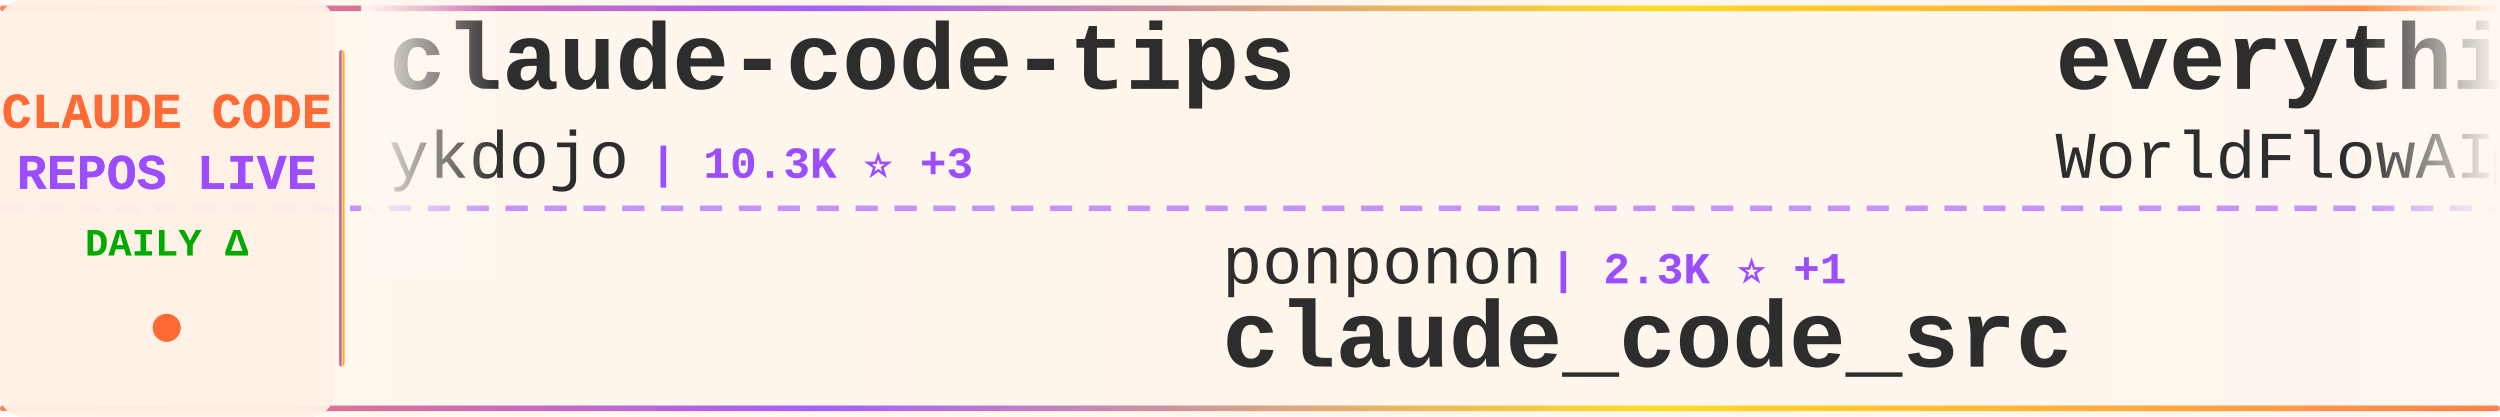
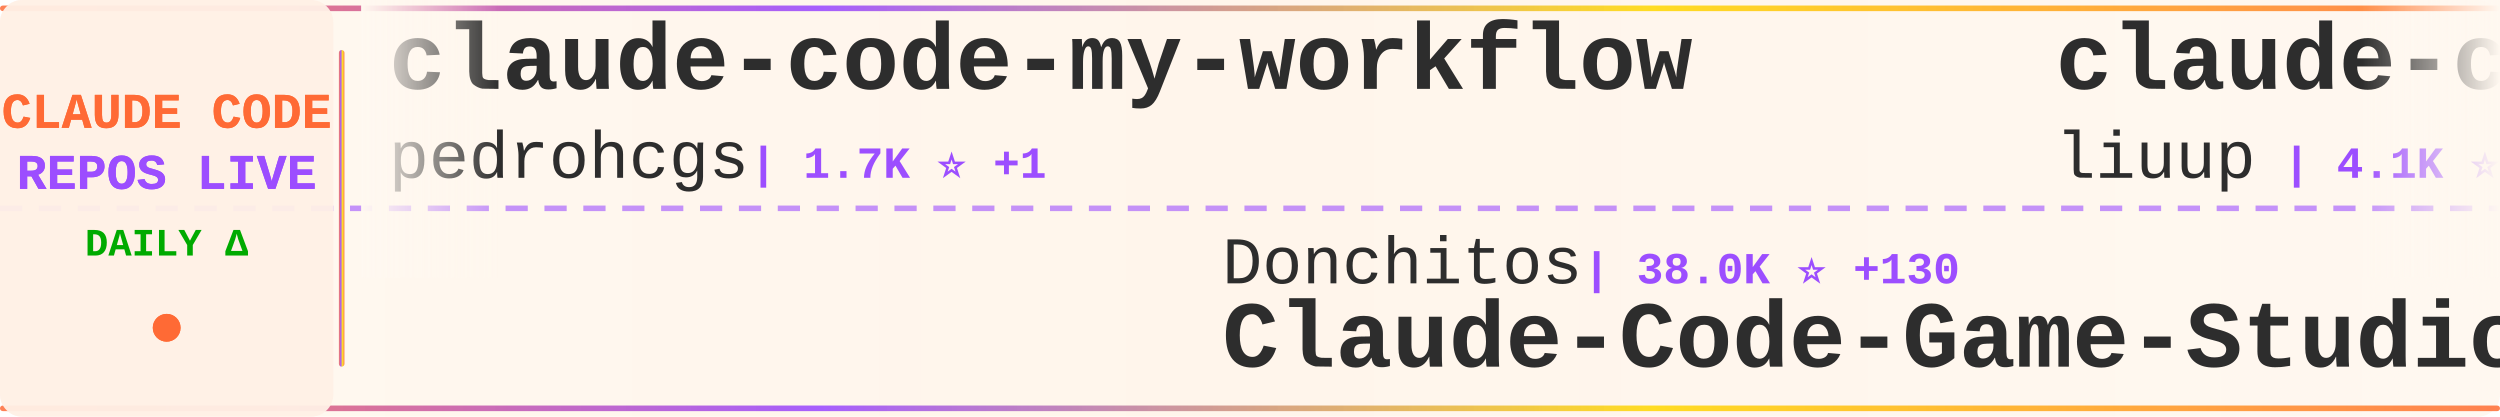
<svg xmlns="http://www.w3.org/2000/svg" width="900" height="150">
  <defs>
    <linearGradient id="tickerBg" x1="0%" y1="0%" x2="100%" y2="0%">
      <stop offset="0%" style="stop-color:#fff8f0;stop-opacity:0.98" />
      <stop offset="50%" style="stop-color:#fff5eb;stop-opacity:1" />
      <stop offset="100%" style="stop-color:#fff8f0;stop-opacity:0.98" />
    </linearGradient>
    <linearGradient id="borderGrad" x1="0%" y1="0%" x2="100%" y2="0%">
      <stop offset="0%" style="stop-color:#FF6B35;stop-opacity:0.85">
        <animate attributeName="stop-opacity" values="0.85;1;0.85" dur="2s" repeatCount="indefinite" />
      </stop>
      <stop offset="33%" style="stop-color:#9C4EFF;stop-opacity:0.9">
        <animate attributeName="stop-opacity" values="0.9;1;0.9" dur="2.2s" repeatCount="indefinite" />
      </stop>
      <stop offset="66%" style="stop-color:#FFD700;stop-opacity:0.85">
        <animate attributeName="stop-opacity" values="0.85;1;0.85" dur="1.8s" repeatCount="indefinite" />
      </stop>
      <stop offset="100%" style="stop-color:#FF6B35;stop-opacity:0.85">
        <animate attributeName="stop-opacity" values="0.85;1;0.85" dur="2s" repeatCount="indefinite" />
      </stop>
    </linearGradient>
    <filter id="textGlow">
      <feGaussianBlur stdDeviation="0.15" result="coloredBlur" />
      <feMerge>
        <feMergeNode in="coloredBlur" />
        <feMergeNode in="SourceGraphic" />
      </feMerge>
    </filter>
    <filter id="metricGlow">
      <feGaussianBlur stdDeviation="0.2" result="coloredBlur" />
      <feMerge>
        <feMergeNode in="coloredBlur" />
        <feMergeNode in="SourceGraphic" />
      </feMerge>
    </filter>
    <linearGradient id="leftFade" x1="0%" y1="0%" x2="100%" y2="0%">
      <stop offset="0%" style="stop-color:#fff8f0;stop-opacity:1" />
      <stop offset="100%" style="stop-color:#fff8f0;stop-opacity:0" />
    </linearGradient>
    <linearGradient id="rightFade" x1="0%" y1="0%" x2="100%" y2="0%">
      <stop offset="0%" style="stop-color:#fff8f0;stop-opacity:0" />
      <stop offset="100%" style="stop-color:#fff8f0;stop-opacity:1" />
    </linearGradient>
  </defs>
  <rect width="900" height="150" fill="url(#tickerBg)" rx="8" />
  <rect x="0" y="2" width="900" height="2" fill="url(#borderGrad)" rx="1" />
  <rect x="0" y="146" width="900" height="2" fill="url(#borderGrad)" rx="1" />
  <line x1="0" y1="75" x2="900" y2="75" stroke="#9C4EFF" stroke-width="2" stroke-dasharray="8 6" opacity="0.6" />
  <rect x="0" y="0" width="120" height="150" fill="#fff0e6" opacity="0.95" rx="8" />
  <text x="60" y="46" font-family="'Courier New', monospace" font-size="18" font-weight="bold" fill="#FF6B35" text-anchor="middle" filter="url(#textGlow)">
    CLAUDE CODE
  </text>
  <text x="60" y="68" font-family="'Courier New', monospace" font-size="18" font-weight="bold" fill="#9C4EFF" text-anchor="middle" filter="url(#textGlow)">
    REPOS LIVE
  </text>
  <text x="60" y="92" font-family="'Courier New', monospace" font-size="14" font-weight="bold" fill="#00aa00" text-anchor="middle">
    DAILY Δ
  </text>
  <circle cx="60" cy="118" r="5" fill="#FF6B35" filter="url(#metricGlow)">
    <animate attributeName="r" values="4;6;4" dur="1.5s" repeatCount="indefinite" />
    <animate attributeName="opacity" values="0.6;1;0.6" dur="1.5s" repeatCount="indefinite" />
  </circle>
  <rect x="122" y="18" width="2" height="114" fill="url(#borderGrad)" rx="1" />
  <clipPath id="tickerClip">
    <rect x="130" y="0" width="770" height="150" />
  </clipPath>
  <g clip-path="url(#tickerClip)">
    <g id="tickerItems">
      <animateTransform attributeName="transform" attributeType="XML" type="translate" from="0 0" to="-3000 0" dur="54s" repeatCount="indefinite" />
      <g transform="translate(0, 0)">
-         <text x="140" y="32" font-family="'Courier New', monospace" font-size="34" font-weight="bold" fill="#2d2d2d">claude-code-tips</text>
-         <text x="140" y="64" font-family="'Courier New', monospace" font-size="24" font-weight="normal" fill="#2d2d2d" opacity="1.0">ykdojo</text>
-         <text x="234" y="64" font-family="'Courier New', monospace" font-size="16" font-weight="bold" fill="#9C4EFF"> | 10.3K ⭐ +3</text>
+         <text x="140" y="32" font-family="'Courier New', monospace" font-size="34" font-weight="bold" fill="#2d2d2d">claude-code-my-workflow</text>
+         <text x="140" y="64" font-family="'Courier New', monospace" font-size="24" font-weight="normal" fill="#2d2d2d" opacity="1.0">pedrohcgs</text>
+         <text x="270" y="64" font-family="'Courier New', monospace" font-size="16" font-weight="bold" fill="#9C4EFF"> | 1.7K ⭐ +1</text>
      </g>
      <g transform="translate(300, 0)">
-         <text x="140" y="102" font-family="'Courier New', monospace" font-size="24" font-weight="normal" fill="#2d2d2d" opacity="1.0">ponponon</text>
-         <text x="258" y="102" font-family="'Courier New', monospace" font-size="16" font-weight="bold" fill="#9C4EFF"> | 2.3K ⭐ +1</text>
-         <text x="140" y="132" font-family="'Courier New', monospace" font-size="34" font-weight="bold" fill="#2d2d2d">claude_code_src</text>
+         <text x="140" y="102" font-family="'Courier New', monospace" font-size="24" font-weight="normal" fill="#2d2d2d" opacity="1.0">Donchitos</text>
+         <text x="270" y="102" font-family="'Courier New', monospace" font-size="16" font-weight="bold" fill="#9C4EFF"> | 38.0K ⭐ +130</text>
+         <text x="140" y="132" font-family="'Courier New', monospace" font-size="34" font-weight="bold" fill="#2d2d2d">Claude-Code-Game-Studios</text>
      </g>
      <g transform="translate(600, 0)">
-         <text x="140" y="32" font-family="'Courier New', monospace" font-size="34" font-weight="bold" fill="#2d2d2d">everything-claude-code</text>
-         <text x="140" y="64" font-family="'Courier New', monospace" font-size="24" font-weight="normal" fill="#2d2d2d" opacity="1.0">WorldFlowAI</text>
-         <text x="294" y="64" font-family="'Courier New', monospace" font-size="16" font-weight="bold" fill="#9C4EFF"> | 6.1K ⭐ +19</text>
+         <text x="140" y="32" font-family="'Courier New', monospace" font-size="34" font-weight="bold" fill="#2d2d2d">claude-code-analysis</text>
+         <text x="140" y="64" font-family="'Courier New', monospace" font-size="24" font-weight="normal" fill="#2d2d2d" opacity="1.0">liuup</text>
+         <text x="222" y="64" font-family="'Courier New', monospace" font-size="16" font-weight="bold" fill="#9C4EFF"> | 4.1K ⭐</text>
      </g>
      <g transform="translate(900, 0)">
-         <text x="140" y="102" font-family="'Courier New', monospace" font-size="24" font-weight="normal" fill="#2d2d2d" opacity="1.0">fazxes</text>
-         <text x="234" y="102" font-family="'Courier New', monospace" font-size="16" font-weight="bold" fill="#9C4EFF"> | 247 ⭐</text>
-         <text x="140" y="132" font-family="'Courier New', monospace" font-size="34" font-weight="bold" fill="#2d2d2d">Claude-code</text>
+         <text x="140" y="102" font-family="'Courier New', monospace" font-size="24" font-weight="normal" fill="#2d2d2d" opacity="1.0">alejandrobalderas</text>
+         <text x="366" y="102" font-family="'Courier New', monospace" font-size="16" font-weight="bold" fill="#9C4EFF"> | 3.0K ⭐</text>
+         <text x="140" y="132" font-family="'Courier New', monospace" font-size="34" font-weight="bold" fill="#2d2d2d">claude-code-from-source</text>
      </g>
      <g transform="translate(1200, 0)">
-         <text x="140" y="32" font-family="'Courier New', monospace" font-size="34" font-weight="bold" fill="#2d2d2d">awesome-claude-code</text>
-         <text x="140" y="64" font-family="'Courier New', monospace" font-size="24" font-weight="normal" fill="#2d2d2d" opacity="1.0">jqueryscript</text>
-         <text x="306" y="64" font-family="'Courier New', monospace" font-size="16" font-weight="bold" fill="#9C4EFF"> | 547 ⭐ +2</text>
+         <text x="140" y="32" font-family="'Courier New', monospace" font-size="34" font-weight="bold" fill="#2d2d2d">ECC</text>
+         <text x="140" y="64" font-family="'Courier New', monospace" font-size="24" font-weight="normal" fill="#2d2d2d" opacity="1.0">affaan-m</text>
+         <text x="258" y="64" font-family="'Courier New', monospace" font-size="16" font-weight="bold" fill="#9C4EFF"> | 300.8K ⭐ +212</text>
      </g>
      <g transform="translate(1500, 0)">
-         <text x="140" y="102" font-family="'Courier New', monospace" font-size="24" font-weight="normal" fill="#2d2d2d" opacity="1.0">musistudio</text>
-         <text x="282" y="102" font-family="'Courier New', monospace" font-size="16" font-weight="bold" fill="#9C4EFF"> | 38.1K ⭐ +9</text>
-         <text x="140" y="132" font-family="'Courier New', monospace" font-size="34" font-weight="bold" fill="#2d2d2d">claude-code-router</text>
+         <text x="140" y="102" font-family="'Courier New', monospace" font-size="24" font-weight="normal" fill="#2d2d2d" opacity="1.0">ochamber</text>
+         <text x="258" y="102" font-family="'Courier New', monospace" font-size="16" font-weight="bold" fill="#9C4EFF"> | 7 ⭐</text>
+         <text x="140" y="132" font-family="'Courier New', monospace" font-size="34" font-weight="bold" fill="#2d2d2d">claude-code</text>
      </g>
      <g transform="translate(1800, 0)">
-         <text x="140" y="32" font-family="'Courier New', monospace" font-size="34" font-weight="bold" fill="#2d2d2d">claude-code-guide</text>
-         <text x="140" y="64" font-family="'Courier New', monospace" font-size="24" font-weight="normal" fill="#2d2d2d" opacity="1.0">Cranot</text>
-         <text x="234" y="64" font-family="'Courier New', monospace" font-size="16" font-weight="bold" fill="#9C4EFF"> | 2.9K ⭐</text>
+         <text x="140" y="32" font-family="'Courier New', monospace" font-size="34" font-weight="bold" fill="#2d2d2d">free-claude-code</text>
+         <text x="140" y="64" font-family="'Courier New', monospace" font-size="24" font-weight="normal" fill="#2d2d2d" opacity="1.0">Alishahryar1</text>
+         <text x="306" y="64" font-family="'Courier New', monospace" font-size="16" font-weight="bold" fill="#9C4EFF"> | 68.1K ⭐ +225</text>
      </g>
      <g transform="translate(2100, 0)">
-         <text x="140" y="102" font-family="'Courier New', monospace" font-size="24" font-weight="normal" fill="#2d2d2d" opacity="1.0">pengchengneo</text>
-         <text x="306" y="102" font-family="'Courier New', monospace" font-size="16" font-weight="bold" fill="#9C4EFF"> | 1.8K ⭐</text>
-         <text x="140" y="132" font-family="'Courier New', monospace" font-size="34" font-weight="bold" fill="#2d2d2d">Claude-Code</text>
+         <text x="140" y="102" font-family="'Courier New', monospace" font-size="24" font-weight="normal" fill="#2d2d2d" opacity="1.0">ccplugins</text>
+         <text x="270" y="102" font-family="'Courier New', monospace" font-size="16" font-weight="bold" fill="#9C4EFF"> | 1.0K ⭐ +1</text>
+         <text x="140" y="132" font-family="'Courier New', monospace" font-size="34" font-weight="bold" fill="#2d2d2d">awesome-claude-code-plug...</text>
      </g>
      <g transform="translate(2400, 0)">
-         <text x="140" y="32" font-family="'Courier New', monospace" font-size="34" font-weight="bold" fill="#2d2d2d">Claude-Code</text>
-         <text x="140" y="64" font-family="'Courier New', monospace" font-size="24" font-weight="normal" fill="#2d2d2d" opacity="1.0">OrcaWhisper</text>
-         <text x="294" y="64" font-family="'Courier New', monospace" font-size="16" font-weight="bold" fill="#9C4EFF"> | 108 ⭐</text>
+         <text x="140" y="32" font-family="'Courier New', monospace" font-size="34" font-weight="bold" fill="#2d2d2d">claude_code_src</text>
+         <text x="140" y="64" font-family="'Courier New', monospace" font-size="24" font-weight="normal" fill="#2d2d2d" opacity="1.0">ponponon</text>
+         <text x="258" y="64" font-family="'Courier New', monospace" font-size="16" font-weight="bold" fill="#9C4EFF"> | 2.3K ⭐</text>
      </g>
      <g transform="translate(2700, 0)">
-         <text x="140" y="102" font-family="'Courier New', monospace" font-size="24" font-weight="normal" fill="#2d2d2d" opacity="1.0">Yeachan-Heo</text>
-         <text x="294" y="102" font-family="'Courier New', monospace" font-size="16" font-weight="bold" fill="#9C4EFF"> | 40.7K ⭐ +9</text>
-         <text x="140" y="132" font-family="'Courier New', monospace" font-size="34" font-weight="bold" fill="#2d2d2d">oh-my-claudecode</text>
+         <text x="140" y="102" font-family="'Courier New', monospace" font-size="24" font-weight="normal" fill="#2d2d2d" opacity="1.0">luyao618</text>
+         <text x="258" y="102" font-family="'Courier New', monospace" font-size="16" font-weight="bold" fill="#9C4EFF"> | 1.7K ⭐ -1</text>
+         <text x="140" y="132" font-family="'Courier New', monospace" font-size="34" font-weight="bold" fill="#2d2d2d">Claude-Code-Source-Study</text>
      </g>
      <g transform="translate(3000, 0)">
-         <text x="140" y="32" font-family="'Courier New', monospace" font-size="34" font-weight="bold" fill="#2d2d2d">claude-code-tips</text>
-         <text x="140" y="64" font-family="'Courier New', monospace" font-size="24" font-weight="normal" fill="#2d2d2d" opacity="1.0">ykdojo</text>
-         <text x="234" y="64" font-family="'Courier New', monospace" font-size="16" font-weight="bold" fill="#9C4EFF"> | 10.3K ⭐ +3</text>
+         <text x="140" y="32" font-family="'Courier New', monospace" font-size="34" font-weight="bold" fill="#2d2d2d">claude-code-my-workflow</text>
+         <text x="140" y="64" font-family="'Courier New', monospace" font-size="24" font-weight="normal" fill="#2d2d2d" opacity="1.0">pedrohcgs</text>
+         <text x="270" y="64" font-family="'Courier New', monospace" font-size="16" font-weight="bold" fill="#9C4EFF"> | 1.7K ⭐ +1</text>
      </g>
      <g transform="translate(3300, 0)">
-         <text x="140" y="102" font-family="'Courier New', monospace" font-size="24" font-weight="normal" fill="#2d2d2d" opacity="1.0">ponponon</text>
-         <text x="258" y="102" font-family="'Courier New', monospace" font-size="16" font-weight="bold" fill="#9C4EFF"> | 2.3K ⭐ +1</text>
-         <text x="140" y="132" font-family="'Courier New', monospace" font-size="34" font-weight="bold" fill="#2d2d2d">claude_code_src</text>
+         <text x="140" y="102" font-family="'Courier New', monospace" font-size="24" font-weight="normal" fill="#2d2d2d" opacity="1.0">Donchitos</text>
+         <text x="270" y="102" font-family="'Courier New', monospace" font-size="16" font-weight="bold" fill="#9C4EFF"> | 38.0K ⭐ +130</text>
+         <text x="140" y="132" font-family="'Courier New', monospace" font-size="34" font-weight="bold" fill="#2d2d2d">Claude-Code-Game-Studios</text>
      </g>
      <g transform="translate(3600, 0)">
-         <text x="140" y="32" font-family="'Courier New', monospace" font-size="34" font-weight="bold" fill="#2d2d2d">everything-claude-code</text>
-         <text x="140" y="64" font-family="'Courier New', monospace" font-size="24" font-weight="normal" fill="#2d2d2d" opacity="1.0">WorldFlowAI</text>
-         <text x="294" y="64" font-family="'Courier New', monospace" font-size="16" font-weight="bold" fill="#9C4EFF"> | 6.1K ⭐ +19</text>
+         <text x="140" y="32" font-family="'Courier New', monospace" font-size="34" font-weight="bold" fill="#2d2d2d">claude-code-analysis</text>
+         <text x="140" y="64" font-family="'Courier New', monospace" font-size="24" font-weight="normal" fill="#2d2d2d" opacity="1.0">liuup</text>
+         <text x="222" y="64" font-family="'Courier New', monospace" font-size="16" font-weight="bold" fill="#9C4EFF"> | 4.1K ⭐</text>
      </g>
      <g transform="translate(3900, 0)">
-         <text x="140" y="102" font-family="'Courier New', monospace" font-size="24" font-weight="normal" fill="#2d2d2d" opacity="1.0">fazxes</text>
-         <text x="234" y="102" font-family="'Courier New', monospace" font-size="16" font-weight="bold" fill="#9C4EFF"> | 247 ⭐</text>
-         <text x="140" y="132" font-family="'Courier New', monospace" font-size="34" font-weight="bold" fill="#2d2d2d">Claude-code</text>
+         <text x="140" y="102" font-family="'Courier New', monospace" font-size="24" font-weight="normal" fill="#2d2d2d" opacity="1.0">alejandrobalderas</text>
+         <text x="366" y="102" font-family="'Courier New', monospace" font-size="16" font-weight="bold" fill="#9C4EFF"> | 3.0K ⭐</text>
+         <text x="140" y="132" font-family="'Courier New', monospace" font-size="34" font-weight="bold" fill="#2d2d2d">claude-code-from-source</text>
      </g>
    </g>
  </g>
  <rect x="130" y="0" width="50" height="100" fill="url(#leftFade)" />
  <rect x="850" y="0" width="50" height="100" fill="url(#rightFade)" />
</svg>
